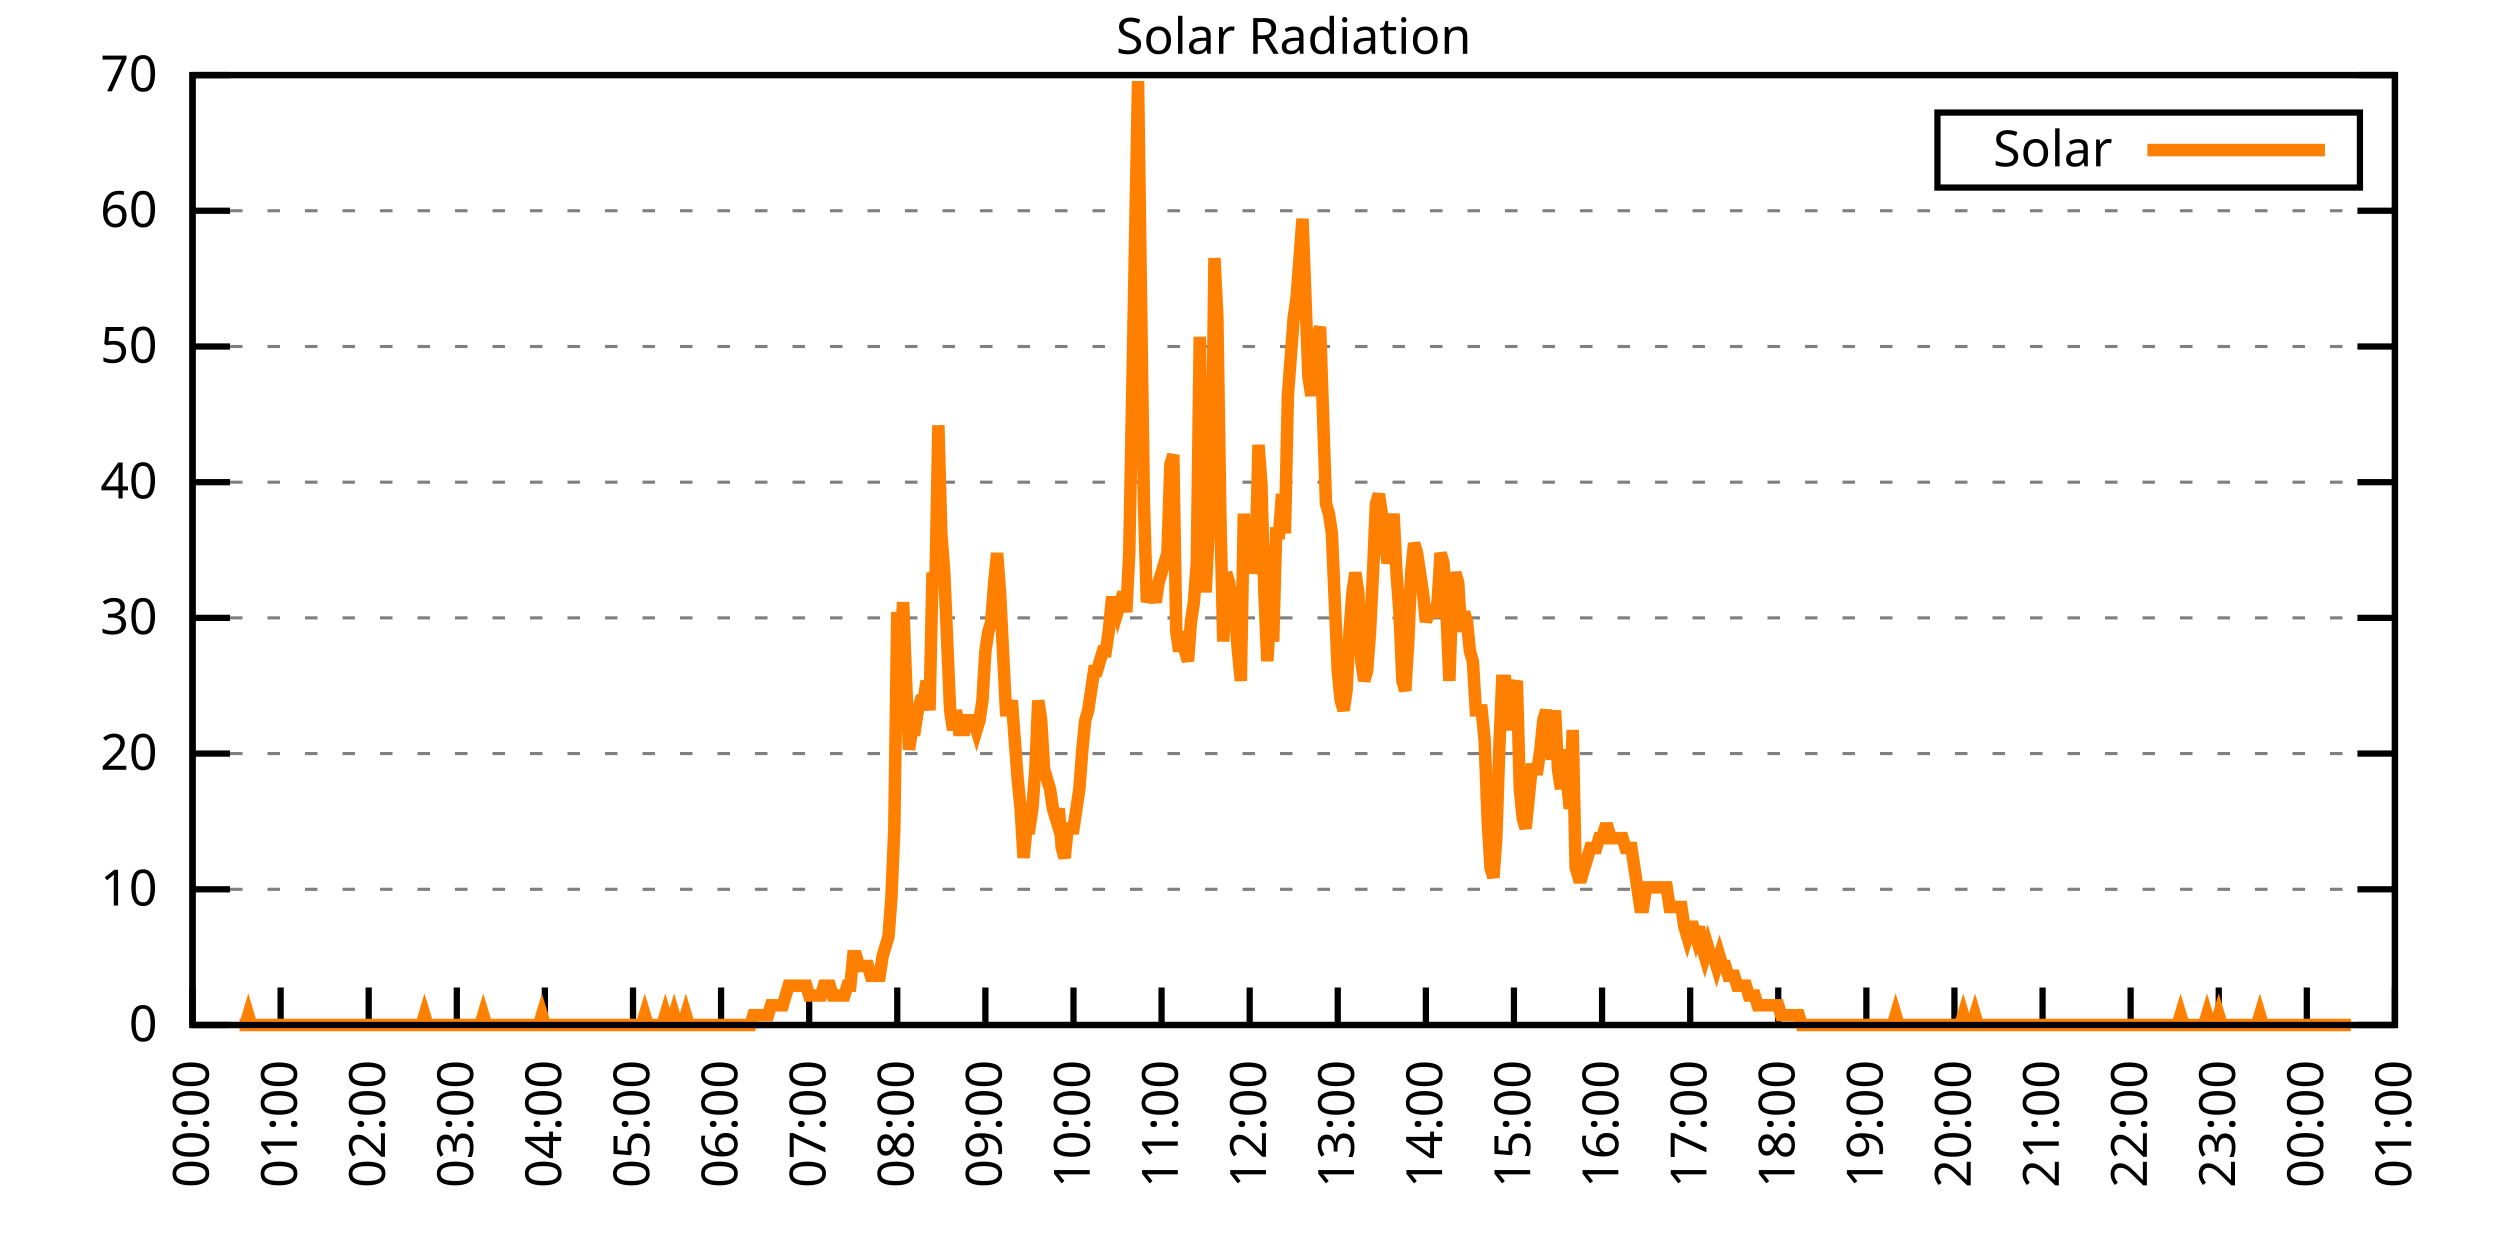
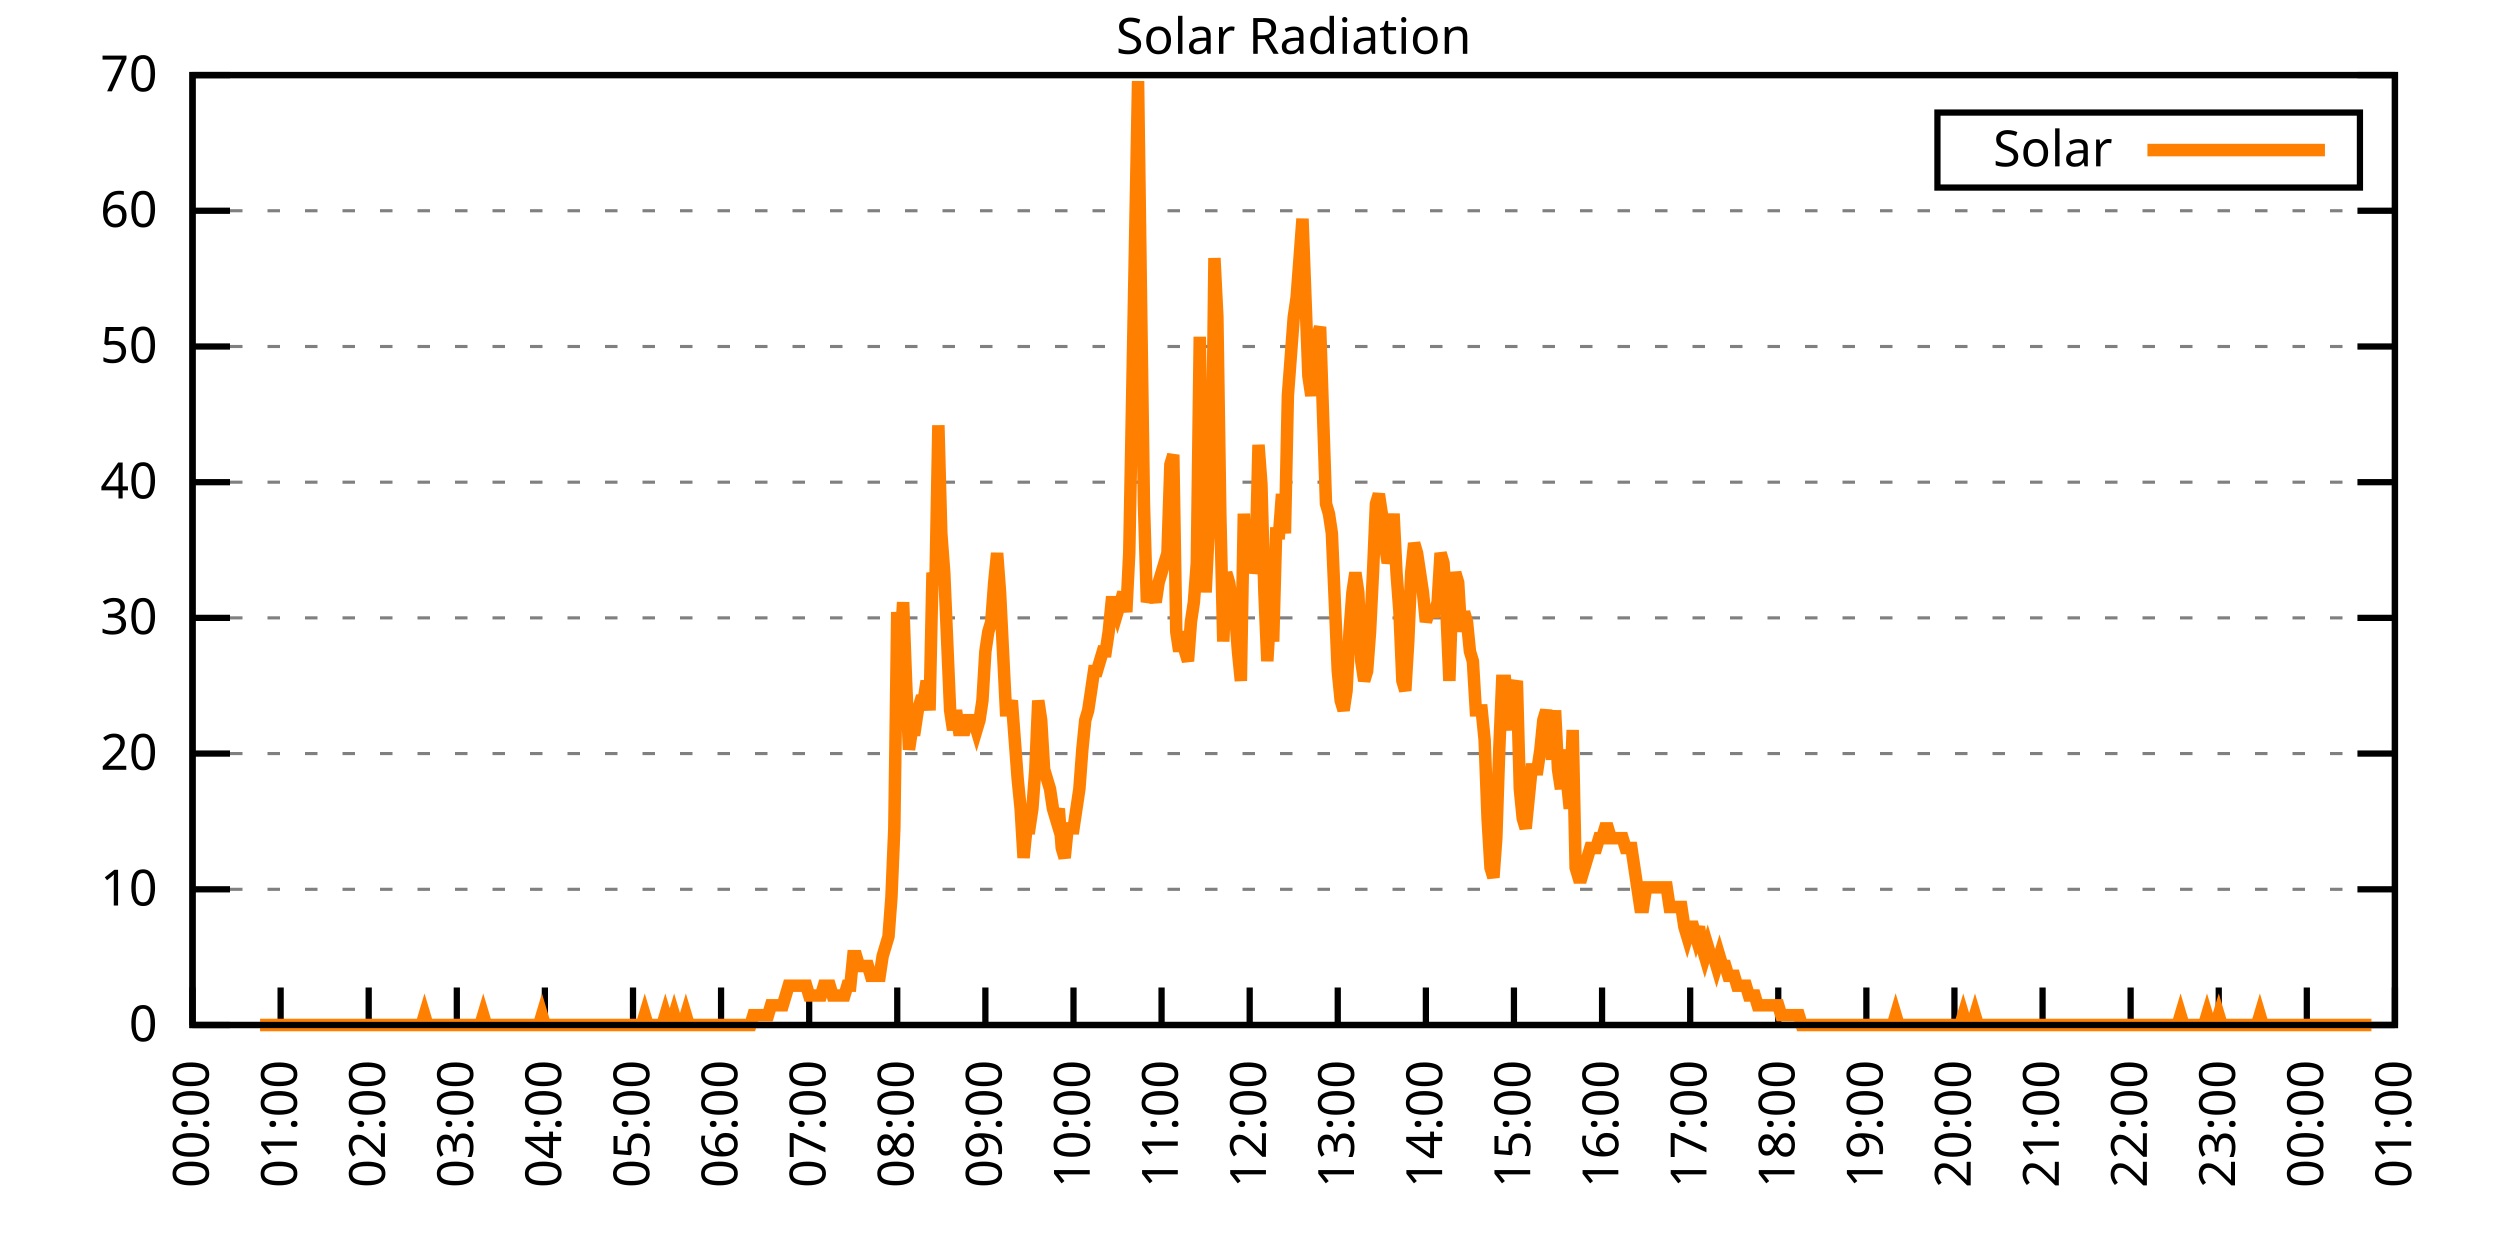
<svg xmlns="http://www.w3.org/2000/svg" xmlns:xlink="http://www.w3.org/1999/xlink" width="400" height="200" viewBox="0 0 400 200">
  <g id="gnuplot_canvas">
    <rect x="0" y="0" width="400" height="200" fill="none" />
    <defs>
      <circle id="gpDot" r="0.5" stroke-width="0.5" stroke="currentColor" />
      <path id="gpPt0" stroke-width="0.333" stroke="currentColor" d="M-1,0 h2 M0,-1 v2" />
      <path id="gpPt1" stroke-width="0.333" stroke="currentColor" d="M-1,-1 L1,1 M1,-1 L-1,1" />
      <path id="gpPt2" stroke-width="0.333" stroke="currentColor" d="M-1,0 L1,0 M0,-1 L0,1 M-1,-1 L1,1 M-1,1 L1,-1" />
      <rect id="gpPt3" stroke-width="0.333" stroke="currentColor" x="-1" y="-1" width="2" height="2" />
      <rect id="gpPt4" stroke-width="0.333" stroke="currentColor" fill="currentColor" x="-1" y="-1" width="2" height="2" />
      <circle id="gpPt5" stroke-width="0.333" stroke="currentColor" cx="0" cy="0" r="1" />
      <use xlink:href="#gpPt5" id="gpPt6" fill="currentColor" stroke="none" />
      <path id="gpPt7" stroke-width="0.333" stroke="currentColor" d="M0,-1.33 L-1.33,0.67 L1.33,0.67 z" />
      <use xlink:href="#gpPt7" id="gpPt8" fill="currentColor" stroke="none" />
      <use xlink:href="#gpPt7" id="gpPt9" stroke="currentColor" transform="rotate(180)" />
      <use xlink:href="#gpPt9" id="gpPt10" fill="currentColor" stroke="none" />
      <use xlink:href="#gpPt3" id="gpPt11" stroke="currentColor" transform="rotate(45)" />
      <use xlink:href="#gpPt11" id="gpPt12" fill="currentColor" stroke="none" />
      <path id="gpPt13" stroke-width="0.333" stroke="currentColor" d="M0,1.330 L1.265,0.411 L0.782,-1.067 L-0.782,-1.076 L-1.265,0.411 z" />
      <use xlink:href="#gpPt13" id="gpPt14" fill="currentColor" stroke="none" />
      <filter id="textbox" filterUnits="objectBoundingBox" x="0" y="0" height="1" width="1">
        <feFlood flood-color="white" flood-opacity="1" result="bgnd" />
        <feComposite in="SourceGraphic" in2="bgnd" operator="atop" />
      </filter>
      <filter id="greybox" filterUnits="objectBoundingBox" x="0" y="0" height="1" width="1">
        <feFlood flood-color="lightgrey" flood-opacity="1" result="grey" />
        <feComposite in="SourceGraphic" in2="grey" operator="atop" />
      </filter>
    </defs>
    <g fill="none" color="white" stroke="currentColor" stroke-width="1.00" stroke-linecap="butt" stroke-linejoin="miter">
</g>
    <g fill="none" color="black" stroke="currentColor" stroke-width="1.00" stroke-linecap="butt" stroke-linejoin="miter">
      <g stroke="none" shape-rendering="crispEdges">
        <polygon fill="rgb(255, 255, 255)" points="30.80,164.00 383.18,164.00 383.18,12.02 30.80,12.02 " />
      </g>
    </g>
    <g fill="none" color="black" stroke="currentColor" stroke-width="1.00" stroke-linecap="butt" stroke-linejoin="miter">
</g>
    <g fill="none" color="black" stroke="black" stroke-width="0.50" stroke-linecap="butt" stroke-linejoin="miter">
</g>
    <g fill="none" color="gray" stroke="currentColor" stroke-width="0.50" stroke-linecap="butt" stroke-linejoin="miter">
      <path stroke="gray" stroke-dasharray="2,4" class="gridline" d="M30.80,164.00 L383.19,164.00  " />
    </g>
    <g fill="none" color="gray" stroke="gray" stroke-width="1.00" stroke-linecap="butt" stroke-linejoin="miter">
</g>
    <g fill="none" color="black" stroke="currentColor" stroke-width="1.00" stroke-linecap="butt" stroke-linejoin="miter">
      <path stroke="black" d="M30.80,164.00 L36.80,164.00 M383.19,164.00 L377.19,164.00  " />
      <g transform="translate(25.20,166.60)" stroke="none" fill="black" font-family="Sans" font-size="8.00" text-anchor="end">
        <text>
          <tspan font-family="Sans"> 0</tspan>
        </text>
      </g>
    </g>
    <g fill="none" color="black" stroke="currentColor" stroke-width="1.00" stroke-linecap="butt" stroke-linejoin="miter">
</g>
    <g fill="none" color="black" stroke="black" stroke-width="0.50" stroke-linecap="butt" stroke-linejoin="miter">
</g>
    <g fill="none" color="gray" stroke="currentColor" stroke-width="0.50" stroke-linecap="butt" stroke-linejoin="miter">
      <path stroke="gray" stroke-dasharray="2,4" class="gridline" d="M30.80,142.29 L383.19,142.29  " />
    </g>
    <g fill="none" color="gray" stroke="gray" stroke-width="1.00" stroke-linecap="butt" stroke-linejoin="miter">
</g>
    <g fill="none" color="black" stroke="currentColor" stroke-width="1.00" stroke-linecap="butt" stroke-linejoin="miter">
      <path stroke="black" d="M30.80,142.29 L36.80,142.29 M383.19,142.29 L377.19,142.29  " />
      <g transform="translate(25.20,144.89)" stroke="none" fill="black" font-family="Sans" font-size="8.00" text-anchor="end">
        <text>
          <tspan font-family="Sans"> 10</tspan>
        </text>
      </g>
    </g>
    <g fill="none" color="black" stroke="currentColor" stroke-width="1.00" stroke-linecap="butt" stroke-linejoin="miter">
</g>
    <g fill="none" color="black" stroke="black" stroke-width="0.50" stroke-linecap="butt" stroke-linejoin="miter">
</g>
    <g fill="none" color="gray" stroke="currentColor" stroke-width="0.50" stroke-linecap="butt" stroke-linejoin="miter">
      <path stroke="gray" stroke-dasharray="2,4" class="gridline" d="M30.80,120.57 L383.19,120.57  " />
    </g>
    <g fill="none" color="gray" stroke="gray" stroke-width="1.00" stroke-linecap="butt" stroke-linejoin="miter">
</g>
    <g fill="none" color="black" stroke="currentColor" stroke-width="1.00" stroke-linecap="butt" stroke-linejoin="miter">
      <path stroke="black" d="M30.80,120.57 L36.80,120.57 M383.19,120.57 L377.19,120.57  " />
      <g transform="translate(25.20,123.17)" stroke="none" fill="black" font-family="Sans" font-size="8.00" text-anchor="end">
        <text>
          <tspan font-family="Sans"> 20</tspan>
        </text>
      </g>
    </g>
    <g fill="none" color="black" stroke="currentColor" stroke-width="1.00" stroke-linecap="butt" stroke-linejoin="miter">
</g>
    <g fill="none" color="black" stroke="black" stroke-width="0.50" stroke-linecap="butt" stroke-linejoin="miter">
</g>
    <g fill="none" color="gray" stroke="currentColor" stroke-width="0.50" stroke-linecap="butt" stroke-linejoin="miter">
      <path stroke="gray" stroke-dasharray="2,4" class="gridline" d="M30.80,98.86 L383.19,98.86  " />
    </g>
    <g fill="none" color="gray" stroke="gray" stroke-width="1.00" stroke-linecap="butt" stroke-linejoin="miter">
</g>
    <g fill="none" color="black" stroke="currentColor" stroke-width="1.00" stroke-linecap="butt" stroke-linejoin="miter">
      <path stroke="black" d="M30.80,98.86 L36.80,98.86 M383.19,98.86 L377.19,98.86  " />
      <g transform="translate(25.20,101.46)" stroke="none" fill="black" font-family="Sans" font-size="8.00" text-anchor="end">
        <text>
          <tspan font-family="Sans"> 30</tspan>
        </text>
      </g>
    </g>
    <g fill="none" color="black" stroke="currentColor" stroke-width="1.00" stroke-linecap="butt" stroke-linejoin="miter">
</g>
    <g fill="none" color="black" stroke="black" stroke-width="0.50" stroke-linecap="butt" stroke-linejoin="miter">
</g>
    <g fill="none" color="gray" stroke="currentColor" stroke-width="0.50" stroke-linecap="butt" stroke-linejoin="miter">
      <path stroke="gray" stroke-dasharray="2,4" class="gridline" d="M30.80,77.15 L383.19,77.15  " />
    </g>
    <g fill="none" color="gray" stroke="gray" stroke-width="1.00" stroke-linecap="butt" stroke-linejoin="miter">
</g>
    <g fill="none" color="black" stroke="currentColor" stroke-width="1.00" stroke-linecap="butt" stroke-linejoin="miter">
      <path stroke="black" d="M30.80,77.15 L36.80,77.15 M383.19,77.15 L377.19,77.15  " />
      <g transform="translate(25.20,79.75)" stroke="none" fill="black" font-family="Sans" font-size="8.00" text-anchor="end">
        <text>
          <tspan font-family="Sans"> 40</tspan>
        </text>
      </g>
    </g>
    <g fill="none" color="black" stroke="currentColor" stroke-width="1.00" stroke-linecap="butt" stroke-linejoin="miter">
</g>
    <g fill="none" color="black" stroke="black" stroke-width="0.50" stroke-linecap="butt" stroke-linejoin="miter">
</g>
    <g fill="none" color="gray" stroke="currentColor" stroke-width="0.50" stroke-linecap="butt" stroke-linejoin="miter">
      <path stroke="gray" stroke-dasharray="2,4" class="gridline" d="M30.80,55.44 L383.19,55.44  " />
    </g>
    <g fill="none" color="gray" stroke="gray" stroke-width="1.00" stroke-linecap="butt" stroke-linejoin="miter">
</g>
    <g fill="none" color="black" stroke="currentColor" stroke-width="1.00" stroke-linecap="butt" stroke-linejoin="miter">
      <path stroke="black" d="M30.80,55.44 L36.80,55.44 M383.19,55.44 L377.19,55.44  " />
      <g transform="translate(25.20,58.04)" stroke="none" fill="black" font-family="Sans" font-size="8.00" text-anchor="end">
        <text>
          <tspan font-family="Sans"> 50</tspan>
        </text>
      </g>
    </g>
    <g fill="none" color="black" stroke="currentColor" stroke-width="1.00" stroke-linecap="butt" stroke-linejoin="miter">
</g>
    <g fill="none" color="black" stroke="black" stroke-width="0.50" stroke-linecap="butt" stroke-linejoin="miter">
</g>
    <g fill="none" color="gray" stroke="currentColor" stroke-width="0.50" stroke-linecap="butt" stroke-linejoin="miter">
      <path stroke="gray" stroke-dasharray="2,4" class="gridline" d="M30.80,33.72 L383.19,33.72  " />
    </g>
    <g fill="none" color="gray" stroke="gray" stroke-width="1.00" stroke-linecap="butt" stroke-linejoin="miter">
</g>
    <g fill="none" color="black" stroke="currentColor" stroke-width="1.00" stroke-linecap="butt" stroke-linejoin="miter">
      <path stroke="black" d="M30.80,33.72 L36.80,33.72 M383.19,33.72 L377.19,33.72  " />
      <g transform="translate(25.20,36.32)" stroke="none" fill="black" font-family="Sans" font-size="8.00" text-anchor="end">
        <text>
          <tspan font-family="Sans"> 60</tspan>
        </text>
      </g>
    </g>
    <g fill="none" color="black" stroke="currentColor" stroke-width="1.00" stroke-linecap="butt" stroke-linejoin="miter">
</g>
    <g fill="none" color="black" stroke="black" stroke-width="0.50" stroke-linecap="butt" stroke-linejoin="miter">
</g>
    <g fill="none" color="gray" stroke="currentColor" stroke-width="0.50" stroke-linecap="butt" stroke-linejoin="miter">
      <path stroke="gray" stroke-dasharray="2,4" class="gridline" d="M30.80,12.01 L383.19,12.01  " />
    </g>
    <g fill="none" color="gray" stroke="gray" stroke-width="1.00" stroke-linecap="butt" stroke-linejoin="miter">
</g>
    <g fill="none" color="black" stroke="currentColor" stroke-width="1.00" stroke-linecap="butt" stroke-linejoin="miter">
      <path stroke="black" d="M30.80,12.01 L36.80,12.01 M383.19,12.01 L377.19,12.01  " />
      <g transform="translate(25.20,14.61)" stroke="none" fill="black" font-family="Sans" font-size="8.00" text-anchor="end">
        <text>
          <tspan font-family="Sans"> 70</tspan>
        </text>
      </g>
    </g>
    <g fill="none" color="black" stroke="currentColor" stroke-width="1.00" stroke-linecap="butt" stroke-linejoin="miter">
      <path stroke="black" d="M30.80,164.00 L30.80,158.00  " />
      <g transform="translate(33.40,169.60) rotate(270.00)" stroke="none" fill="black" font-family="Sans" font-size="8.00" text-anchor="end">
        <text>
          <tspan font-family="Sans">00:00</tspan>
        </text>
      </g>
    </g>
    <g fill="none" color="black" stroke="currentColor" stroke-width="1.00" stroke-linecap="butt" stroke-linejoin="miter">
      <path stroke="black" d="M44.90,164.00 L44.90,158.00  " />
      <g transform="translate(47.50,169.60) rotate(270.00)" stroke="none" fill="black" font-family="Sans" font-size="8.00" text-anchor="end">
        <text>
          <tspan font-family="Sans">01:00</tspan>
        </text>
      </g>
    </g>
    <g fill="none" color="black" stroke="currentColor" stroke-width="1.00" stroke-linecap="butt" stroke-linejoin="miter">
      <path stroke="black" d="M58.99,164.00 L58.99,158.00  " />
      <g transform="translate(61.59,169.60) rotate(270.00)" stroke="none" fill="black" font-family="Sans" font-size="8.00" text-anchor="end">
        <text>
          <tspan font-family="Sans">02:00</tspan>
        </text>
      </g>
    </g>
    <g fill="none" color="black" stroke="currentColor" stroke-width="1.00" stroke-linecap="butt" stroke-linejoin="miter">
      <path stroke="black" d="M73.09,164.00 L73.09,158.00  " />
      <g transform="translate(75.69,169.60) rotate(270.00)" stroke="none" fill="black" font-family="Sans" font-size="8.00" text-anchor="end">
        <text>
          <tspan font-family="Sans">03:00</tspan>
        </text>
      </g>
    </g>
    <g fill="none" color="black" stroke="currentColor" stroke-width="1.00" stroke-linecap="butt" stroke-linejoin="miter">
      <path stroke="black" d="M87.18,164.00 L87.18,158.00  " />
      <g transform="translate(89.78,169.60) rotate(270.00)" stroke="none" fill="black" font-family="Sans" font-size="8.00" text-anchor="end">
        <text>
          <tspan font-family="Sans">04:00</tspan>
        </text>
      </g>
    </g>
    <g fill="none" color="black" stroke="currentColor" stroke-width="1.00" stroke-linecap="butt" stroke-linejoin="miter">
      <path stroke="black" d="M101.28,164.00 L101.28,158.00  " />
      <g transform="translate(103.88,169.60) rotate(270.00)" stroke="none" fill="black" font-family="Sans" font-size="8.00" text-anchor="end">
        <text>
          <tspan font-family="Sans">05:00</tspan>
        </text>
      </g>
    </g>
    <g fill="none" color="black" stroke="currentColor" stroke-width="1.00" stroke-linecap="butt" stroke-linejoin="miter">
      <path stroke="black" d="M115.37,164.00 L115.37,158.00  " />
      <g transform="translate(117.97,169.60) rotate(270.00)" stroke="none" fill="black" font-family="Sans" font-size="8.00" text-anchor="end">
        <text>
          <tspan font-family="Sans">06:00</tspan>
        </text>
      </g>
    </g>
    <g fill="none" color="black" stroke="currentColor" stroke-width="1.00" stroke-linecap="butt" stroke-linejoin="miter">
      <path stroke="black" d="M129.47,164.00 L129.47,158.00  " />
      <g transform="translate(132.07,169.60) rotate(270.00)" stroke="none" fill="black" font-family="Sans" font-size="8.00" text-anchor="end">
        <text>
          <tspan font-family="Sans">07:00</tspan>
        </text>
      </g>
    </g>
    <g fill="none" color="black" stroke="currentColor" stroke-width="1.00" stroke-linecap="butt" stroke-linejoin="miter">
      <path stroke="black" d="M143.56,164.00 L143.56,158.00  " />
      <g transform="translate(146.16,169.60) rotate(270.00)" stroke="none" fill="black" font-family="Sans" font-size="8.00" text-anchor="end">
        <text>
          <tspan font-family="Sans">08:00</tspan>
        </text>
      </g>
    </g>
    <g fill="none" color="black" stroke="currentColor" stroke-width="1.00" stroke-linecap="butt" stroke-linejoin="miter">
      <path stroke="black" d="M157.66,164.00 L157.66,158.00  " />
      <g transform="translate(160.26,169.60) rotate(270.00)" stroke="none" fill="black" font-family="Sans" font-size="8.00" text-anchor="end">
        <text>
          <tspan font-family="Sans">09:00</tspan>
        </text>
      </g>
    </g>
    <g fill="none" color="black" stroke="currentColor" stroke-width="1.00" stroke-linecap="butt" stroke-linejoin="miter">
      <path stroke="black" d="M171.76,164.00 L171.76,158.00  " />
      <g transform="translate(174.36,169.60) rotate(270.00)" stroke="none" fill="black" font-family="Sans" font-size="8.00" text-anchor="end">
        <text>
          <tspan font-family="Sans">10:00</tspan>
        </text>
      </g>
    </g>
    <g fill="none" color="black" stroke="currentColor" stroke-width="1.00" stroke-linecap="butt" stroke-linejoin="miter">
      <path stroke="black" d="M185.85,164.00 L185.85,158.00  " />
      <g transform="translate(188.45,169.60) rotate(270.00)" stroke="none" fill="black" font-family="Sans" font-size="8.00" text-anchor="end">
        <text>
          <tspan font-family="Sans">11:00</tspan>
        </text>
      </g>
    </g>
    <g fill="none" color="black" stroke="currentColor" stroke-width="1.00" stroke-linecap="butt" stroke-linejoin="miter">
      <path stroke="black" d="M199.95,164.00 L199.95,158.00  " />
      <g transform="translate(202.55,169.60) rotate(270.00)" stroke="none" fill="black" font-family="Sans" font-size="8.00" text-anchor="end">
        <text>
          <tspan font-family="Sans">12:00</tspan>
        </text>
      </g>
    </g>
    <g fill="none" color="black" stroke="currentColor" stroke-width="1.00" stroke-linecap="butt" stroke-linejoin="miter">
      <path stroke="black" d="M214.04,164.00 L214.04,158.00  " />
      <g transform="translate(216.64,169.60) rotate(270.00)" stroke="none" fill="black" font-family="Sans" font-size="8.00" text-anchor="end">
        <text>
          <tspan font-family="Sans">13:00</tspan>
        </text>
      </g>
    </g>
    <g fill="none" color="black" stroke="currentColor" stroke-width="1.00" stroke-linecap="butt" stroke-linejoin="miter">
      <path stroke="black" d="M228.14,164.00 L228.14,158.00  " />
      <g transform="translate(230.74,169.60) rotate(270.00)" stroke="none" fill="black" font-family="Sans" font-size="8.00" text-anchor="end">
        <text>
          <tspan font-family="Sans">14:00</tspan>
        </text>
      </g>
    </g>
    <g fill="none" color="black" stroke="currentColor" stroke-width="1.00" stroke-linecap="butt" stroke-linejoin="miter">
      <path stroke="black" d="M242.23,164.00 L242.23,158.00  " />
      <g transform="translate(244.83,169.60) rotate(270.00)" stroke="none" fill="black" font-family="Sans" font-size="8.00" text-anchor="end">
        <text>
          <tspan font-family="Sans">15:00</tspan>
        </text>
      </g>
    </g>
    <g fill="none" color="black" stroke="currentColor" stroke-width="1.00" stroke-linecap="butt" stroke-linejoin="miter">
      <path stroke="black" d="M256.33,164.00 L256.33,158.00  " />
      <g transform="translate(258.93,169.60) rotate(270.00)" stroke="none" fill="black" font-family="Sans" font-size="8.00" text-anchor="end">
        <text>
          <tspan font-family="Sans">16:00</tspan>
        </text>
      </g>
    </g>
    <g fill="none" color="black" stroke="currentColor" stroke-width="1.00" stroke-linecap="butt" stroke-linejoin="miter">
      <path stroke="black" d="M270.43,164.00 L270.43,158.00  " />
      <g transform="translate(273.03,169.60) rotate(270.00)" stroke="none" fill="black" font-family="Sans" font-size="8.00" text-anchor="end">
        <text>
          <tspan font-family="Sans">17:00</tspan>
        </text>
      </g>
    </g>
    <g fill="none" color="black" stroke="currentColor" stroke-width="1.00" stroke-linecap="butt" stroke-linejoin="miter">
      <path stroke="black" d="M284.52,164.00 L284.52,158.00  " />
      <g transform="translate(287.12,169.60) rotate(270.00)" stroke="none" fill="black" font-family="Sans" font-size="8.00" text-anchor="end">
        <text>
          <tspan font-family="Sans">18:00</tspan>
        </text>
      </g>
    </g>
    <g fill="none" color="black" stroke="currentColor" stroke-width="1.00" stroke-linecap="butt" stroke-linejoin="miter">
      <path stroke="black" d="M298.62,164.00 L298.62,158.00  " />
      <g transform="translate(301.22,169.60) rotate(270.00)" stroke="none" fill="black" font-family="Sans" font-size="8.00" text-anchor="end">
        <text>
          <tspan font-family="Sans">19:00</tspan>
        </text>
      </g>
    </g>
    <g fill="none" color="black" stroke="currentColor" stroke-width="1.00" stroke-linecap="butt" stroke-linejoin="miter">
      <path stroke="black" d="M312.71,164.00 L312.71,158.00  " />
      <g transform="translate(315.31,169.60) rotate(270.00)" stroke="none" fill="black" font-family="Sans" font-size="8.00" text-anchor="end">
        <text>
          <tspan font-family="Sans">20:00</tspan>
        </text>
      </g>
    </g>
    <g fill="none" color="black" stroke="currentColor" stroke-width="1.00" stroke-linecap="butt" stroke-linejoin="miter">
      <path stroke="black" d="M326.81,164.00 L326.81,158.00  " />
      <g transform="translate(329.41,169.60) rotate(270.00)" stroke="none" fill="black" font-family="Sans" font-size="8.00" text-anchor="end">
        <text>
          <tspan font-family="Sans">21:00</tspan>
        </text>
      </g>
    </g>
    <g fill="none" color="black" stroke="currentColor" stroke-width="1.00" stroke-linecap="butt" stroke-linejoin="miter">
      <path stroke="black" d="M340.90,164.00 L340.90,158.00  " />
      <g transform="translate(343.50,169.60) rotate(270.00)" stroke="none" fill="black" font-family="Sans" font-size="8.00" text-anchor="end">
        <text>
          <tspan font-family="Sans">22:00</tspan>
        </text>
      </g>
    </g>
    <g fill="none" color="black" stroke="currentColor" stroke-width="1.00" stroke-linecap="butt" stroke-linejoin="miter">
      <path stroke="black" d="M355.00,164.00 L355.00,158.00  " />
      <g transform="translate(357.60,169.60) rotate(270.00)" stroke="none" fill="black" font-family="Sans" font-size="8.00" text-anchor="end">
        <text>
          <tspan font-family="Sans">23:00</tspan>
        </text>
      </g>
    </g>
    <g fill="none" color="black" stroke="currentColor" stroke-width="1.00" stroke-linecap="butt" stroke-linejoin="miter">
      <path stroke="black" d="M369.09,164.00 L369.09,158.00  " />
      <g transform="translate(371.69,169.60) rotate(270.00)" stroke="none" fill="black" font-family="Sans" font-size="8.00" text-anchor="end">
        <text>
          <tspan font-family="Sans">00:00</tspan>
        </text>
      </g>
    </g>
    <g fill="none" color="black" stroke="currentColor" stroke-width="1.00" stroke-linecap="butt" stroke-linejoin="miter">
      <path stroke="black" d="M383.19,164.00 L383.19,158.00  " />
      <g transform="translate(385.79,169.60) rotate(270.00)" stroke="none" fill="black" font-family="Sans" font-size="8.00" text-anchor="end">
        <text>
          <tspan font-family="Sans">01:00</tspan>
        </text>
      </g>
    </g>
    <g fill="none" color="black" stroke="currentColor" stroke-width="1.00" stroke-linecap="butt" stroke-linejoin="miter">
</g>
    <g fill="none" color="black" stroke="currentColor" stroke-width="1.00" stroke-linecap="butt" stroke-linejoin="miter">
      <path stroke="black" d="M30.80,12.01 L30.80,164.00 L383.19,164.00 L383.19,12.01 L30.80,12.01 Z  " />
    </g>
    <g fill="none" color="black" stroke="currentColor" stroke-width="1.00" stroke-linecap="butt" stroke-linejoin="miter">
</g>
    <g fill="none" color="black" stroke="currentColor" stroke-width="1.00" stroke-linecap="butt" stroke-linejoin="miter">
      <path stroke="black" d="M309.99,30.01 L309.99,18.01 L377.59,18.01 L377.59,30.01 L309.99,30.01 Z  " />
    </g>
    <g id="Solar_Radiation_plot_1">
      <g fill="none" color="white" stroke="black" stroke-width="2.00" stroke-linecap="butt" stroke-linejoin="miter">
</g>
      <g fill="none" color="black" stroke="currentColor" stroke-width="2.00" stroke-linecap="butt" stroke-linejoin="miter">
        <g transform="translate(337.99,26.61)" stroke="none" fill="black" font-family="Sans" font-size="8.00" text-anchor="end">
          <text>
            <tspan font-family="Sans">Solar</tspan>
          </text>
        </g>
      </g>
      <g fill="none" color="black" stroke="currentColor" stroke-width="2.00" stroke-linecap="butt" stroke-linejoin="miter">
-         <path stroke="rgb(255, 127,   0)" d="M343.59,24.01 L371.99,24.01 M38.32,164.00 L38.79,164.00 L39.26,164.00 L39.73,162.43 L40.20,164.00 L40.67,164.00   L41.14,164.00 L41.61,164.00 L42.08,164.00 L42.55,164.00 L43.02,164.00 L43.49,164.00 L43.96,164.00 L44.43,164.00   L44.90,164.00 L45.37,164.00 L45.84,164.00 L46.31,164.00 L46.78,164.00 L47.24,164.00 L47.71,164.00 L48.18,164.00   L48.65,164.00 L49.12,164.00 L49.59,164.00 L50.06,164.00 L50.53,164.00 L51.00,164.00 L51.47,164.00 L51.94,164.00   L52.41,164.00 L52.88,164.00 L53.35,164.00 L53.82,164.00 L54.29,164.00 L54.76,164.00 L55.23,164.00 L55.70,164.00   L56.17,164.00 L56.64,164.00 L57.11,164.00 L57.58,164.00 L58.05,164.00 L58.52,164.00 L58.99,164.00 L59.46,164.00   L59.93,164.00 L60.40,164.00 L60.87,164.00 L61.34,164.00 L61.81,164.00 L62.28,164.00 L62.75,164.00 L63.22,164.00   L63.69,164.00 L64.16,164.00 L64.63,164.00 L65.10,164.00 L65.57,164.00 L66.04,164.00 L66.51,164.00 L66.98,164.00   L67.45,164.00 L67.92,162.43 L68.39,164.00 L68.86,164.00 L69.33,164.00 L69.80,164.00 L70.27,164.00 L70.74,164.00   L71.21,164.00 L71.68,164.00 L72.15,164.00 L72.62,164.00 L73.09,164.00 L73.56,164.00 L74.03,164.00 L74.50,164.00   L74.97,164.00 L75.44,164.00 L75.91,164.00 L76.38,164.00 L76.85,164.00 L77.32,162.43 L77.79,164.00 L78.26,164.00   L78.73,164.00 L79.19,164.00 L79.66,164.00 L80.13,164.00 L80.60,164.00 L81.07,164.00 L81.54,164.00 L82.01,164.00   L82.48,164.00 L82.95,164.00 L83.42,164.00 L83.89,164.00 L84.36,164.00 L84.83,164.00 L85.30,164.00 L85.77,164.00   L86.24,164.00 L86.71,162.43 L87.18,164.00 L87.65,164.00 L88.12,164.00 L88.59,164.00 L89.06,164.00 L89.53,164.00   L90.00,164.00 L90.47,164.00 L90.94,164.00 L91.41,164.00 L91.88,164.00 L92.35,164.00 L92.82,164.00 L93.29,164.00   L93.76,164.00 L94.23,164.00 L94.70,164.00 L95.17,164.00 L95.64,164.00 L96.11,164.00 L96.58,164.00 L97.05,164.00   L97.52,164.00 L97.99,164.00 L98.46,164.00 L98.93,164.00 L99.40,164.00 L99.87,164.00 L100.34,164.00 L100.81,164.00   L101.28,164.00 L101.75,164.00 L102.22,164.00 L102.69,164.00 L103.16,162.43 L103.63,164.00 L104.10,164.00 L104.57,164.00   L105.04,164.00 L105.51,164.00 L105.98,164.00 L106.45,162.43 L106.92,164.00 L107.39,164.00 L107.86,162.43 L108.33,164.00   L108.80,164.00 L109.27,164.00 L109.74,162.43 L110.21,164.00 L110.68,164.00 L111.14,164.00 L111.61,164.00 L112.08,164.00   L112.55,164.00 L113.02,164.00 L113.49,164.00 L113.96,164.00 L114.43,164.00 L114.90,164.00 L115.37,164.00 L115.84,164.00   L116.31,164.00 L116.78,164.00 L117.25,164.00 L117.72,164.00 L118.19,164.00 L118.66,164.00 L119.13,164.00 L119.60,164.00   L120.07,164.00 L120.54,162.43 L121.01,162.43 L121.48,162.43 L121.95,162.43 L122.42,162.43 L122.89,162.43 L123.36,160.85   L123.83,160.85 L124.30,160.85 L124.77,160.85 L125.24,160.85 L125.71,159.28 L126.18,157.71 L126.65,157.71 L127.12,157.71   L127.59,157.71 L128.06,157.71 L128.53,157.71 L129.00,157.71 L129.47,159.28 L129.94,159.28 L130.41,159.28 L130.88,159.28   L131.35,159.28 L131.82,157.71 L132.29,157.71 L132.76,157.71 L133.23,159.28 L133.70,159.28 L134.17,159.28 L134.64,159.28   L135.11,159.28 L135.58,157.71 L136.05,157.71 L136.52,152.99 L136.99,152.99 L137.46,154.56 L137.93,154.56 L138.40,154.56   L138.87,154.56 L139.34,156.13 L139.81,156.13 L140.28,156.13 L140.75,156.13 L141.22,152.99 L141.69,151.41 L142.16,149.84   L142.63,143.55 L143.09,132.54 L143.56,97.93 L144.03,104.22 L144.50,96.35 L144.97,108.94 L145.44,119.95 L145.91,116.80   L146.38,116.80 L146.85,113.66 L147.32,112.09 L147.79,112.09 L148.26,108.94 L148.73,113.66 L149.20,91.63 L149.67,93.21   L150.14,68.04 L150.61,85.34 L151.08,91.63 L151.55,102.65 L152.02,113.66 L152.49,116.80 L152.96,113.66 L153.43,116.80   L153.90,116.80 L154.37,116.80 L154.84,115.23 L155.31,115.23 L155.78,115.23 L156.25,116.80 L156.72,115.23 L157.19,112.09   L157.66,104.22 L158.13,101.07 L158.60,99.50 L159.07,93.21 L159.54,88.49 L160.01,94.78 L160.48,104.22 L160.95,113.66   L161.42,113.66 L161.89,112.09 L162.36,118.38 L162.83,124.67 L163.30,129.39 L163.77,137.26 L164.24,132.54 L164.71,132.54   L165.18,129.39 L165.65,123.10 L166.12,112.09 L166.59,115.23 L167.06,123.10 L167.53,124.67 L168.00,126.24 L168.47,129.39   L168.94,130.96 L169.41,129.39 L169.88,135.68 L170.35,137.26 L170.82,132.54 L171.29,132.54 L171.76,132.54 L172.23,129.39   L172.70,126.24 L173.17,119.95 L173.64,115.23 L174.11,113.66 L174.58,110.51 L175.04,107.37 L175.51,107.37 L175.98,105.79   L176.45,104.22 L176.92,104.22 L177.39,101.07 L177.86,96.35 L178.33,96.35 L178.80,97.93 L179.27,96.35 L179.74,94.78   L180.21,97.93 L180.68,88.49 L181.15,63.32 L181.62,38.15 L182.09,12.97 L182.56,47.58 L183.03,80.62 L183.50,96.35   L183.97,94.78 L184.44,94.78 L184.91,96.35 L185.38,93.21 L185.85,91.63 L186.32,90.06 L186.79,88.49 L187.26,74.33   L187.73,72.76 L188.20,101.07 L188.67,104.22 L189.14,101.07 L189.61,104.22 L190.08,105.79 L190.55,99.50 L191.02,96.35   L191.49,90.06 L191.96,53.88 L192.43,82.19 L192.90,94.78 L193.37,85.34 L193.84,80.62 L194.31,41.29 L194.78,50.73   L195.25,82.19 L195.72,102.65 L196.19,91.63 L196.66,93.21 L197.13,96.35 L197.60,97.93 L198.07,104.22 L198.54,108.94   L199.01,82.19 L199.48,91.63 L199.95,88.49 L200.42,91.63 L200.89,90.06 L201.36,71.18 L201.83,77.48 L202.30,94.78   L202.77,105.79 L203.24,97.93 L203.71,102.65 L204.18,85.34 L204.65,85.34 L205.12,79.05 L205.59,85.34 L206.06,63.32   L206.53,57.02 L207.00,50.73 L207.46,47.58 L207.93,41.29 L208.40,35.00 L208.87,47.58 L209.34,60.17 L209.81,63.32   L210.28,58.60 L210.75,53.88 L211.22,52.30 L211.69,66.46 L212.16,80.62 L212.63,82.19 L213.10,85.34 L213.57,96.35   L214.04,107.37 L214.51,112.09 L214.98,113.66 L215.45,110.51 L215.92,101.07 L216.39,94.78 L216.86,91.63 L217.33,94.78   L217.80,105.79 L218.27,108.94 L218.74,107.37 L219.21,101.07 L219.68,91.63 L220.15,80.62 L220.62,79.05 L221.09,82.19   L221.56,86.91 L222.03,90.06 L222.50,88.49 L222.97,82.19 L223.44,91.63 L223.91,97.93 L224.38,108.94 L224.85,110.51   L225.32,102.65 L225.79,91.63 L226.26,86.91 L226.73,88.49 L227.20,91.63 L227.67,94.78 L228.14,99.50 L228.61,97.93   L229.08,97.93 L229.55,97.93 L230.02,96.35 L230.49,88.49 L230.96,90.06 L231.43,97.93 L231.90,108.94 L232.37,94.78   L232.84,91.63 L233.31,93.21 L233.78,101.07 L234.25,97.93 L234.72,99.50 L235.19,104.22 L235.66,105.79 L236.13,113.66   L236.60,113.66 L237.07,113.66 L237.54,118.38 L238.01,130.96 L238.48,138.83 L238.95,140.40 L239.41,134.11 L239.88,119.95   L240.35,108.94 L240.82,108.94 L241.29,113.66 L241.76,116.80 L242.23,110.51 L242.70,108.94 L243.17,126.24 L243.64,130.96   L244.11,132.54 L244.58,127.82 L245.05,123.10 L245.52,123.10 L245.99,123.10 L246.46,119.95 L246.93,115.23 L247.40,113.66   L247.87,116.80 L248.34,121.52 L248.81,113.66 L249.28,123.10 L249.75,126.24 L250.22,119.95 L250.69,124.67 L251.16,129.39   L251.63,116.80 L252.10,138.83 L252.57,140.40 L253.04,140.40 L253.51,138.83 L253.98,137.26 L254.45,135.68 L254.92,135.68   L255.39,135.68 L255.86,134.11 L256.33,134.11 L256.80,132.54 L257.27,132.54 L257.74,134.11 L258.21,134.11 L258.68,134.11   L259.15,134.11 L259.62,134.11 L260.09,135.68 L260.56,135.68 L261.03,135.68 L261.50,138.83 L261.97,141.98 L262.44,145.12   L262.91,145.12 L263.38,141.98 L263.85,141.98 L264.32,141.98 L264.79,141.98 L265.26,141.98 L265.73,141.98 L266.20,141.98   L266.67,141.98 L267.14,145.12 L267.61,145.12 L268.08,145.12 L268.55,145.12 L269.02,145.12 L269.49,148.27 L269.96,149.84   L270.43,148.27 L270.90,148.27 L271.36,149.84 L271.83,148.27 L272.30,151.41 L272.77,152.99 L273.24,151.41 L273.71,152.99   L274.18,152.99 L274.65,154.56 L275.12,152.99 L275.59,154.56 L276.06,154.56 L276.53,156.13 L277.00,156.13 L277.47,156.13   L277.94,157.71 L278.41,157.71 L278.88,157.71 L279.35,157.71 L279.82,159.28 L280.29,159.28 L280.76,159.28 L281.23,160.85   L281.70,160.85 L282.17,160.85 L282.64,160.85 L283.11,160.85 L283.58,160.85 L284.05,160.85 L284.52,160.85 L284.99,162.43   L285.46,162.43 L285.93,162.43 L286.40,162.43 L286.87,162.43 L287.34,162.43 L287.81,162.43 L288.28,164.00 L288.75,164.00   L289.22,164.00 L289.69,164.00 L290.16,164.00 L290.63,164.00 L291.10,164.00 L291.57,164.00 L292.04,164.00 L292.51,164.00   L292.98,164.00 L293.45,164.00 L293.92,164.00 L294.39,164.00 L294.86,164.00 L295.33,164.00 L295.80,164.00 L296.27,164.00   L296.74,164.00 L297.21,164.00 L297.68,164.00 L298.15,164.00 L298.62,164.00 L299.09,164.00 L299.56,164.00 L300.03,164.00   L300.50,164.00 L300.97,164.00 L301.44,164.00 L301.91,164.00 L302.38,164.00 L302.85,164.00 L303.31,162.43 L303.78,164.00   L304.25,164.00 L304.72,164.00 L305.19,164.00 L305.66,164.00 L306.13,164.00 L306.60,164.00 L307.07,164.00 L307.54,164.00   L308.01,164.00 L308.48,164.00 L308.95,164.00 L309.42,164.00 L309.89,164.00 L310.36,164.00 L310.83,164.00 L311.30,164.00   L311.77,164.00 L312.24,164.00 L312.71,164.00 L313.18,164.00 L313.65,164.00 L314.12,162.43 L314.59,164.00 L315.06,164.00   L315.53,164.00 L316.00,162.43 L316.47,164.00 L316.94,164.00 L317.41,164.00 L317.88,164.00 L318.35,164.00 L318.82,164.00   L319.29,164.00 L319.76,164.00 L320.23,164.00 L320.70,164.00 L321.17,164.00 L321.64,164.00 L322.11,164.00 L322.58,164.00   L323.05,164.00 L323.52,164.00 L323.99,164.00 L324.46,164.00 L324.93,164.00 L325.40,164.00 L325.87,164.00 L326.34,164.00   L326.81,164.00 L327.28,164.00 L327.75,164.00 L328.22,164.00 L328.69,164.00 L329.16,164.00 L329.63,164.00 L330.10,164.00   L330.57,164.00 L331.04,164.00 L331.51,164.00 L331.98,164.00 L332.45,164.00 L332.92,164.00 L333.39,164.00 L333.86,164.00   L334.33,164.00 L334.80,164.00 L335.26,164.00 L335.73,164.00 L336.20,164.00 L336.67,164.00 L337.14,164.00 L337.61,164.00   L338.08,164.00 L338.55,164.00 L339.02,164.00 L339.49,164.00 L339.96,164.00 L340.43,164.00 L340.90,164.00 L341.37,164.00   L341.84,164.00 L342.31,164.00 L342.78,164.00 L343.25,164.00 L343.72,164.00 L344.19,164.00 L344.66,164.00 L345.13,164.00   L345.60,164.00 L346.07,164.00 L346.54,164.00 L347.01,164.00 L347.48,164.00 L347.95,164.00 L348.42,164.00 L348.89,162.43   L349.36,164.00 L349.83,164.00 L350.30,164.00 L350.77,164.00 L351.24,164.00 L351.71,164.00 L352.18,164.00 L352.65,164.00   L353.12,162.43 L353.59,164.00 L354.06,164.00 L354.53,164.00 L355.00,162.43 L355.47,164.00 L355.94,164.00 L356.41,164.00   L356.88,164.00 L357.35,164.00 L357.82,164.00 L358.29,164.00 L358.76,164.00 L359.23,164.00 L359.70,164.00 L360.17,164.00   L360.64,164.00 L361.11,164.00 L361.58,162.43 L362.05,164.00 L362.52,164.00 L362.99,164.00 L363.46,164.00 L363.93,164.00   L364.40,164.00 L364.87,164.00 L365.34,164.00 L365.81,164.00 L366.28,164.00 L366.75,164.00 L367.21,164.00 L367.68,164.00   L368.15,164.00 L368.62,164.00 L369.09,164.00 L369.56,164.00 L370.03,164.00 L370.50,164.00 L370.97,164.00 L371.44,164.00   L371.91,164.00 L372.38,164.00 L372.85,164.00 L373.32,164.00 L373.79,164.00 L374.26,164.00 L374.73,164.00 L375.20,164.00   L375.67,164.00 L376.14,164.00  " />
+         <path stroke="rgb(255, 127,   0)" d="M343.59,24.01 L371.99,24.01 M41.61,164.00 L42.08,164.00 L42.55,164.00 L43.02,164.00 L43.49,164.00 L43.96,164.00   L44.43,164.00 L44.90,164.00 L45.37,164.00 L45.84,164.00 L46.31,164.00 L46.78,164.00 L47.24,164.00 L47.71,164.00   L48.18,164.00 L48.65,164.00 L49.12,164.00 L49.59,164.00 L50.06,164.00 L50.53,164.00 L51.00,164.00 L51.47,164.00   L51.94,164.00 L52.41,164.00 L52.88,164.00 L53.35,164.00 L53.82,164.00 L54.29,164.00 L54.76,164.00 L55.23,164.00   L55.70,164.00 L56.17,164.00 L56.64,164.00 L57.11,164.00 L57.58,164.00 L58.05,164.00 L58.52,164.00 L58.99,164.00   L59.46,164.00 L59.93,164.00 L60.40,164.00 L60.87,164.00 L61.34,164.00 L61.81,164.00 L62.28,164.00 L62.75,164.00   L63.22,164.00 L63.69,164.00 L64.16,164.00 L64.63,164.00 L65.10,164.00 L65.57,164.00 L66.04,164.00 L66.51,164.00   L66.98,164.00 L67.45,164.00 L67.92,162.43 L68.39,164.00 L68.86,164.00 L69.33,164.00 L69.80,164.00 L70.27,164.00   L70.74,164.00 L71.21,164.00 L71.68,164.00 L72.15,164.00 L72.62,164.00 L73.09,164.00 L73.56,164.00 L74.03,164.00   L74.50,164.00 L74.97,164.00 L75.44,164.00 L75.91,164.00 L76.38,164.00 L76.85,164.00 L77.32,162.43 L77.79,164.00   L78.26,164.00 L78.73,164.00 L79.19,164.00 L79.66,164.00 L80.13,164.00 L80.60,164.00 L81.07,164.00 L81.54,164.00   L82.01,164.00 L82.48,164.00 L82.95,164.00 L83.42,164.00 L83.89,164.00 L84.36,164.00 L84.83,164.00 L85.30,164.00   L85.77,164.00 L86.24,164.00 L86.71,162.43 L87.18,164.00 L87.65,164.00 L88.12,164.00 L88.59,164.00 L89.06,164.00   L89.53,164.00 L90.00,164.00 L90.47,164.00 L90.94,164.00 L91.41,164.00 L91.88,164.00 L92.35,164.00 L92.82,164.00   L93.29,164.00 L93.76,164.00 L94.23,164.00 L94.70,164.00 L95.17,164.00 L95.64,164.00 L96.11,164.00 L96.58,164.00   L97.05,164.00 L97.52,164.00 L97.99,164.00 L98.46,164.00 L98.93,164.00 L99.40,164.00 L99.87,164.00 L100.34,164.00   L100.81,164.00 L101.28,164.00 L101.75,164.00 L102.22,164.00 L102.69,164.00 L103.16,162.43 L103.63,164.00 L104.10,164.00   L104.57,164.00 L105.04,164.00 L105.51,164.00 L105.98,164.00 L106.45,162.43 L106.92,164.00 L107.39,164.00 L107.86,162.43   L108.33,164.00 L108.80,164.00 L109.27,164.00 L109.74,162.43 L110.21,164.00 L110.68,164.00 L111.14,164.00 L111.61,164.00   L112.08,164.00 L112.55,164.00 L113.02,164.00 L113.49,164.00 L113.96,164.00 L114.43,164.00 L114.90,164.00 L115.37,164.00   L115.84,164.00 L116.31,164.00 L116.78,164.00 L117.25,164.00 L117.72,164.00 L118.19,164.00 L118.66,164.00 L119.13,164.00   L119.60,164.00 L120.07,164.00 L120.54,162.43 L121.01,162.43 L121.48,162.43 L121.95,162.43 L122.42,162.43 L122.89,162.43   L123.36,160.85 L123.83,160.85 L124.30,160.85 L124.77,160.85 L125.24,160.85 L125.71,159.28 L126.18,157.71 L126.65,157.71   L127.12,157.71 L127.59,157.71 L128.06,157.71 L128.53,157.71 L129.00,157.71 L129.47,159.28 L129.94,159.28 L130.41,159.28   L130.88,159.28 L131.35,159.28 L131.82,157.71 L132.29,157.71 L132.76,157.71 L133.23,159.28 L133.70,159.28 L134.17,159.28   L134.64,159.28 L135.11,159.28 L135.58,157.71 L136.05,157.71 L136.52,152.99 L136.99,152.99 L137.46,154.56 L137.93,154.56   L138.40,154.56 L138.87,154.56 L139.34,156.13 L139.81,156.13 L140.28,156.13 L140.75,156.13 L141.22,152.99 L141.69,151.41   L142.16,149.84 L142.63,143.55 L143.09,132.54 L143.56,97.93 L144.03,104.22 L144.50,96.35 L144.97,108.94 L145.44,119.95   L145.91,116.80 L146.38,116.80 L146.85,113.66 L147.32,112.09 L147.79,112.09 L148.26,108.94 L148.73,113.66 L149.20,91.63   L149.67,93.21 L150.14,68.04 L150.61,85.34 L151.08,91.63 L151.55,102.65 L152.02,113.66 L152.49,116.80 L152.96,113.66   L153.43,116.80 L153.90,116.80 L154.37,116.80 L154.84,115.23 L155.31,115.23 L155.78,115.23 L156.25,116.80 L156.72,115.23   L157.19,112.09 L157.66,104.22 L158.13,101.07 L158.60,99.50 L159.07,93.21 L159.54,88.49 L160.01,94.78 L160.48,104.22   L160.95,113.66 L161.42,113.66 L161.89,112.09 L162.36,118.38 L162.83,124.67 L163.30,129.39 L163.77,137.26 L164.24,132.54   L164.71,132.54 L165.18,129.39 L165.65,123.10 L166.12,112.09 L166.59,115.23 L167.06,123.10 L167.53,124.67 L168.00,126.24   L168.47,129.39 L168.94,130.96 L169.41,129.39 L169.88,135.68 L170.35,137.26 L170.82,132.54 L171.29,132.54 L171.76,132.54   L172.23,129.39 L172.70,126.24 L173.17,119.95 L173.64,115.23 L174.11,113.66 L174.58,110.51 L175.04,107.37 L175.51,107.37   L175.98,105.79 L176.45,104.22 L176.92,104.22 L177.39,101.07 L177.86,96.35 L178.33,96.35 L178.80,97.93 L179.27,96.35   L179.74,94.78 L180.21,97.93 L180.68,88.49 L181.15,63.32 L181.62,38.15 L182.09,12.97 L182.56,47.58 L183.03,80.62   L183.50,96.35 L183.97,94.78 L184.44,94.78 L184.91,96.35 L185.38,93.21 L185.85,91.63 L186.32,90.06 L186.79,88.49   L187.26,74.33 L187.73,72.76 L188.20,101.07 L188.67,104.22 L189.14,101.07 L189.61,104.22 L190.08,105.79 L190.55,99.50   L191.02,96.35 L191.49,90.06 L191.96,53.88 L192.43,82.19 L192.90,94.78 L193.37,85.34 L193.84,80.62 L194.31,41.29   L194.78,50.73 L195.25,82.19 L195.72,102.65 L196.19,91.63 L196.66,93.21 L197.13,96.35 L197.60,97.93 L198.07,104.22   L198.54,108.94 L199.01,82.19 L199.48,91.63 L199.95,88.49 L200.42,91.63 L200.89,90.06 L201.36,71.18 L201.83,77.48   L202.30,94.78 L202.77,105.79 L203.24,97.93 L203.71,102.65 L204.18,85.34 L204.65,85.34 L205.12,79.05 L205.59,85.34   L206.06,63.32 L206.53,57.02 L207.00,50.73 L207.46,47.58 L207.93,41.29 L208.40,35.00 L208.87,47.58 L209.34,60.17   L209.81,63.32 L210.28,58.60 L210.75,53.88 L211.22,52.30 L211.69,66.46 L212.16,80.62 L212.63,82.19 L213.10,85.34   L213.57,96.35 L214.04,107.37 L214.51,112.09 L214.98,113.66 L215.45,110.51 L215.92,101.07 L216.39,94.78 L216.86,91.63   L217.33,94.78 L217.80,105.79 L218.27,108.94 L218.74,107.37 L219.21,101.07 L219.68,91.63 L220.15,80.62 L220.62,79.05   L221.09,82.19 L221.56,86.91 L222.03,90.06 L222.50,88.49 L222.97,82.19 L223.44,91.63 L223.91,97.93 L224.38,108.94   L224.85,110.51 L225.32,102.65 L225.79,91.63 L226.26,86.91 L226.73,88.49 L227.20,91.63 L227.67,94.78 L228.14,99.50   L228.61,97.93 L229.08,97.93 L229.55,97.93 L230.02,96.35 L230.49,88.49 L230.96,90.06 L231.43,97.93 L231.90,108.94   L232.37,94.78 L232.84,91.63 L233.31,93.21 L233.78,101.07 L234.25,97.93 L234.72,99.50 L235.19,104.22 L235.66,105.79   L236.13,113.66 L236.60,113.66 L237.07,113.66 L237.54,118.38 L238.01,130.96 L238.48,138.83 L238.95,140.40 L239.41,134.11   L239.88,119.95 L240.35,108.94 L240.82,108.94 L241.29,113.66 L241.76,116.80 L242.23,110.51 L242.70,108.94 L243.17,126.24   L243.64,130.96 L244.11,132.54 L244.58,127.82 L245.05,123.10 L245.52,123.10 L245.99,123.10 L246.46,119.95 L246.93,115.23   L247.40,113.66 L247.87,116.80 L248.34,121.52 L248.81,113.66 L249.28,123.10 L249.75,126.24 L250.22,119.95 L250.69,124.67   L251.16,129.39 L251.63,116.80 L252.10,138.83 L252.57,140.40 L253.04,140.40 L253.51,138.83 L253.98,137.26 L254.45,135.68   L254.92,135.68 L255.39,135.68 L255.86,134.11 L256.33,134.11 L256.80,132.54 L257.27,132.54 L257.74,134.11 L258.21,134.11   L258.68,134.11 L259.15,134.11 L259.62,134.11 L260.09,135.68 L260.56,135.68 L261.03,135.68 L261.50,138.83 L261.97,141.98   L262.44,145.12 L262.91,145.12 L263.38,141.98 L263.85,141.98 L264.32,141.98 L264.79,141.98 L265.26,141.98 L265.73,141.98   L266.20,141.98 L266.67,141.98 L267.14,145.12 L267.61,145.12 L268.08,145.12 L268.55,145.12 L269.02,145.12 L269.49,148.27   L269.96,149.84 L270.43,148.27 L270.90,148.27 L271.36,149.84 L271.83,148.27 L272.30,151.41 L272.77,152.99 L273.24,151.41   L273.71,152.99 L274.18,152.99 L274.65,154.56 L275.12,152.99 L275.59,154.56 L276.06,154.56 L276.53,156.13 L277.00,156.13   L277.47,156.13 L277.94,157.71 L278.41,157.71 L278.88,157.71 L279.35,157.71 L279.82,159.28 L280.29,159.28 L280.76,159.28   L281.23,160.85 L281.70,160.85 L282.17,160.85 L282.64,160.85 L283.11,160.85 L283.58,160.85 L284.05,160.85 L284.52,160.85   L284.99,162.43 L285.46,162.43 L285.93,162.43 L286.40,162.43 L286.87,162.43 L287.34,162.43 L287.81,162.43 L288.28,164.00   L288.75,164.00 L289.22,164.00 L289.69,164.00 L290.16,164.00 L290.63,164.00 L291.10,164.00 L291.57,164.00 L292.04,164.00   L292.51,164.00 L292.98,164.00 L293.45,164.00 L293.92,164.00 L294.39,164.00 L294.86,164.00 L295.33,164.00 L295.80,164.00   L296.27,164.00 L296.74,164.00 L297.21,164.00 L297.68,164.00 L298.15,164.00 L298.62,164.00 L299.09,164.00 L299.56,164.00   L300.03,164.00 L300.50,164.00 L300.97,164.00 L301.44,164.00 L301.91,164.00 L302.38,164.00 L302.85,164.00 L303.31,162.43   L303.78,164.00 L304.25,164.00 L304.72,164.00 L305.19,164.00 L305.66,164.00 L306.13,164.00 L306.60,164.00 L307.07,164.00   L307.54,164.00 L308.01,164.00 L308.48,164.00 L308.95,164.00 L309.42,164.00 L309.89,164.00 L310.36,164.00 L310.83,164.00   L311.30,164.00 L311.77,164.00 L312.24,164.00 L312.71,164.00 L313.18,164.00 L313.65,164.00 L314.12,162.43 L314.59,164.00   L315.06,164.00 L315.53,164.00 L316.00,162.43 L316.47,164.00 L316.94,164.00 L317.41,164.00 L317.88,164.00 L318.35,164.00   L318.82,164.00 L319.29,164.00 L319.76,164.00 L320.23,164.00 L320.70,164.00 L321.17,164.00 L321.64,164.00 L322.11,164.00   L322.58,164.00 L323.05,164.00 L323.52,164.00 L323.99,164.00 L324.46,164.00 L324.93,164.00 L325.40,164.00 L325.87,164.00   L326.34,164.00 L326.81,164.00 L327.28,164.00 L327.75,164.00 L328.22,164.00 L328.69,164.00 L329.16,164.00 L329.63,164.00   L330.10,164.00 L330.57,164.00 L331.04,164.00 L331.51,164.00 L331.98,164.00 L332.45,164.00 L332.92,164.00 L333.39,164.00   L333.86,164.00 L334.33,164.00 L334.80,164.00 L335.26,164.00 L335.73,164.00 L336.20,164.00 L336.67,164.00 L337.14,164.00   L337.61,164.00 L338.08,164.00 L338.55,164.00 L339.02,164.00 L339.49,164.00 L339.96,164.00 L340.43,164.00 L340.90,164.00   L341.37,164.00 L341.84,164.00 L342.31,164.00 L342.78,164.00 L343.25,164.00 L343.72,164.00 L344.19,164.00 L344.66,164.00   L345.13,164.00 L345.60,164.00 L346.07,164.00 L346.54,164.00 L347.01,164.00 L347.48,164.00 L347.95,164.00 L348.42,164.00   L348.89,162.43 L349.36,164.00 L349.83,164.00 L350.30,164.00 L350.77,164.00 L351.24,164.00 L351.71,164.00 L352.18,164.00   L352.65,164.00 L353.12,162.43 L353.59,164.00 L354.06,164.00 L354.53,164.00 L355.00,162.43 L355.47,164.00 L355.94,164.00   L356.41,164.00 L356.88,164.00 L357.35,164.00 L357.82,164.00 L358.29,164.00 L358.76,164.00 L359.23,164.00 L359.70,164.00   L360.17,164.00 L360.64,164.00 L361.11,164.00 L361.58,162.43 L362.05,164.00 L362.52,164.00 L362.99,164.00 L363.46,164.00   L363.93,164.00 L364.40,164.00 L364.87,164.00 L365.34,164.00 L365.81,164.00 L366.28,164.00 L366.75,164.00 L367.21,164.00   L367.68,164.00 L368.15,164.00 L368.62,164.00 L369.09,164.00 L369.56,164.00 L370.03,164.00 L370.50,164.00 L370.97,164.00   L371.44,164.00 L371.91,164.00 L372.38,164.00 L372.85,164.00 L373.32,164.00 L373.79,164.00 L374.26,164.00 L374.73,164.00   L375.20,164.00 L375.67,164.00 L376.14,164.00 L376.61,164.00 L377.08,164.00 L377.55,164.00 L378.02,164.00 L378.49,164.00   L378.96,164.00 L379.43,164.00  " />
      </g>
    </g>
    <g fill="none" color="black" stroke="currentColor" stroke-width="2.00" stroke-linecap="butt" stroke-linejoin="miter">
</g>
    <g fill="none" color="black" stroke="black" stroke-width="1.00" stroke-linecap="butt" stroke-linejoin="miter">
</g>
    <g fill="none" color="black" stroke="currentColor" stroke-width="1.00" stroke-linecap="butt" stroke-linejoin="miter">
      <path stroke="black" d="M30.80,12.01 L30.80,164.00 L383.19,164.00 L383.19,12.01 L30.80,12.01 Z  " />
      <g transform="translate(6.80,88.01) rotate(270.00)" stroke="none" fill="black" font-family="Sans" font-size="8.00" text-anchor="middle">
        <text />
      </g>
    </g>
    <g fill="none" color="black" stroke="currentColor" stroke-width="1.00" stroke-linecap="butt" stroke-linejoin="miter">
</g>
    <g fill="none" color="black" stroke="currentColor" stroke-width="1.00" stroke-linecap="butt" stroke-linejoin="miter">
      <g transform="translate(206.99,8.61)" stroke="none" fill="black" font-family="Sans" font-size="8.00" text-anchor="middle">
        <text>
          <tspan font-family="Sans">Solar Radiation</tspan>
        </text>
      </g>
    </g>
    <g fill="none" color="black" stroke="currentColor" stroke-width="1.00" stroke-linecap="butt" stroke-linejoin="miter">
</g>
  </g>
</svg>
